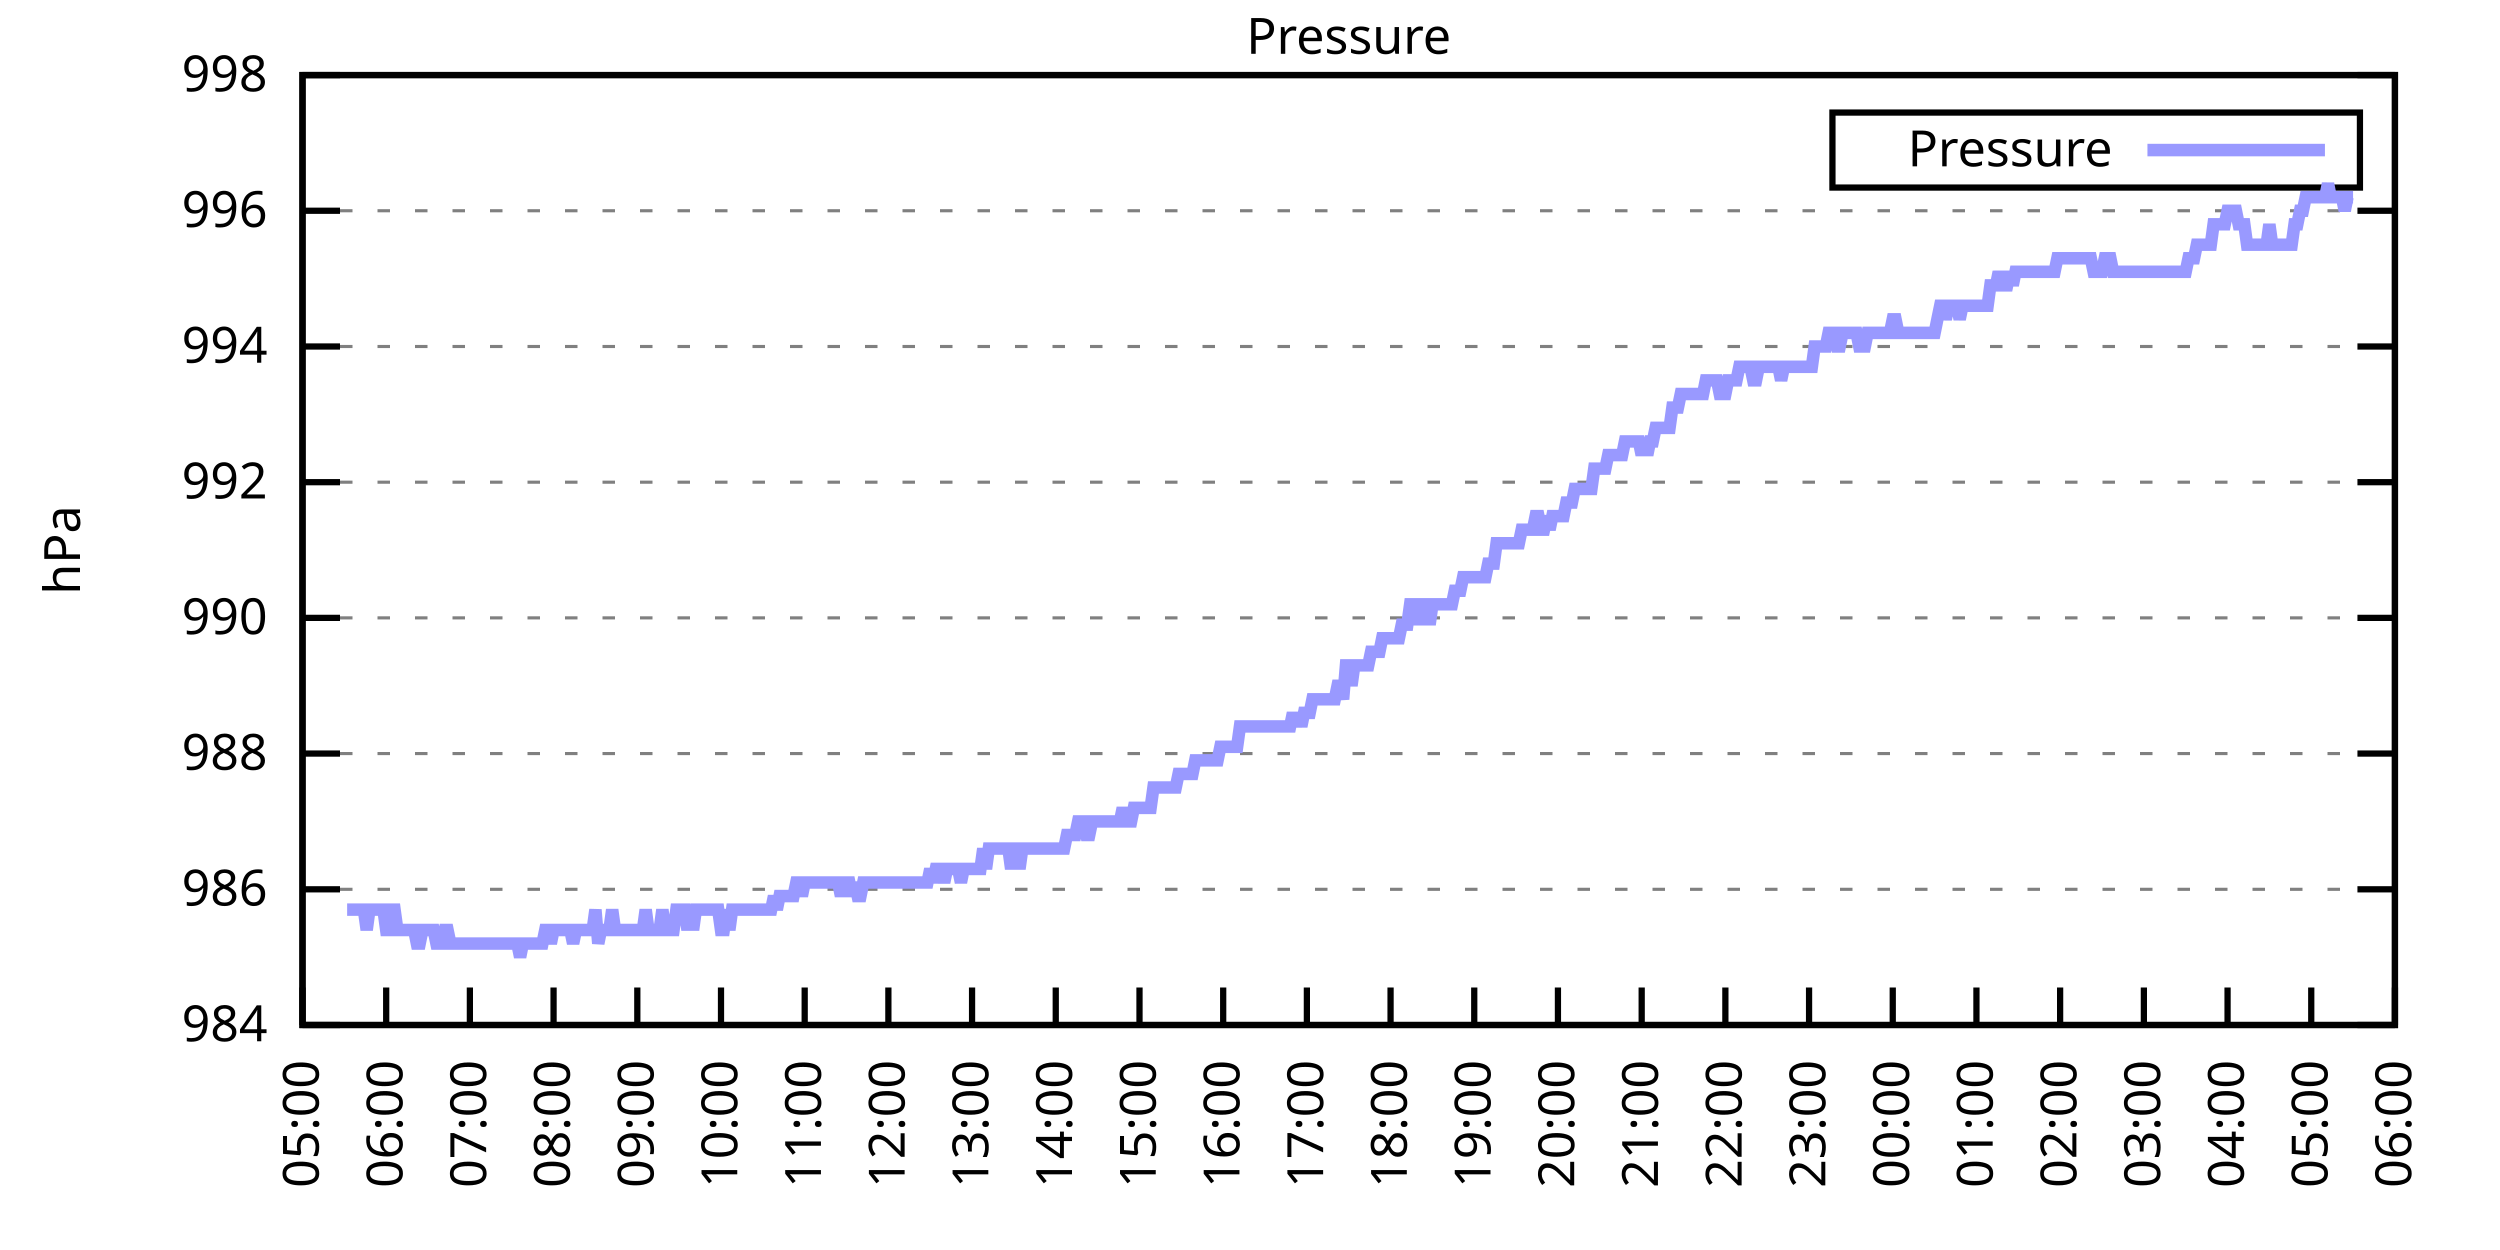
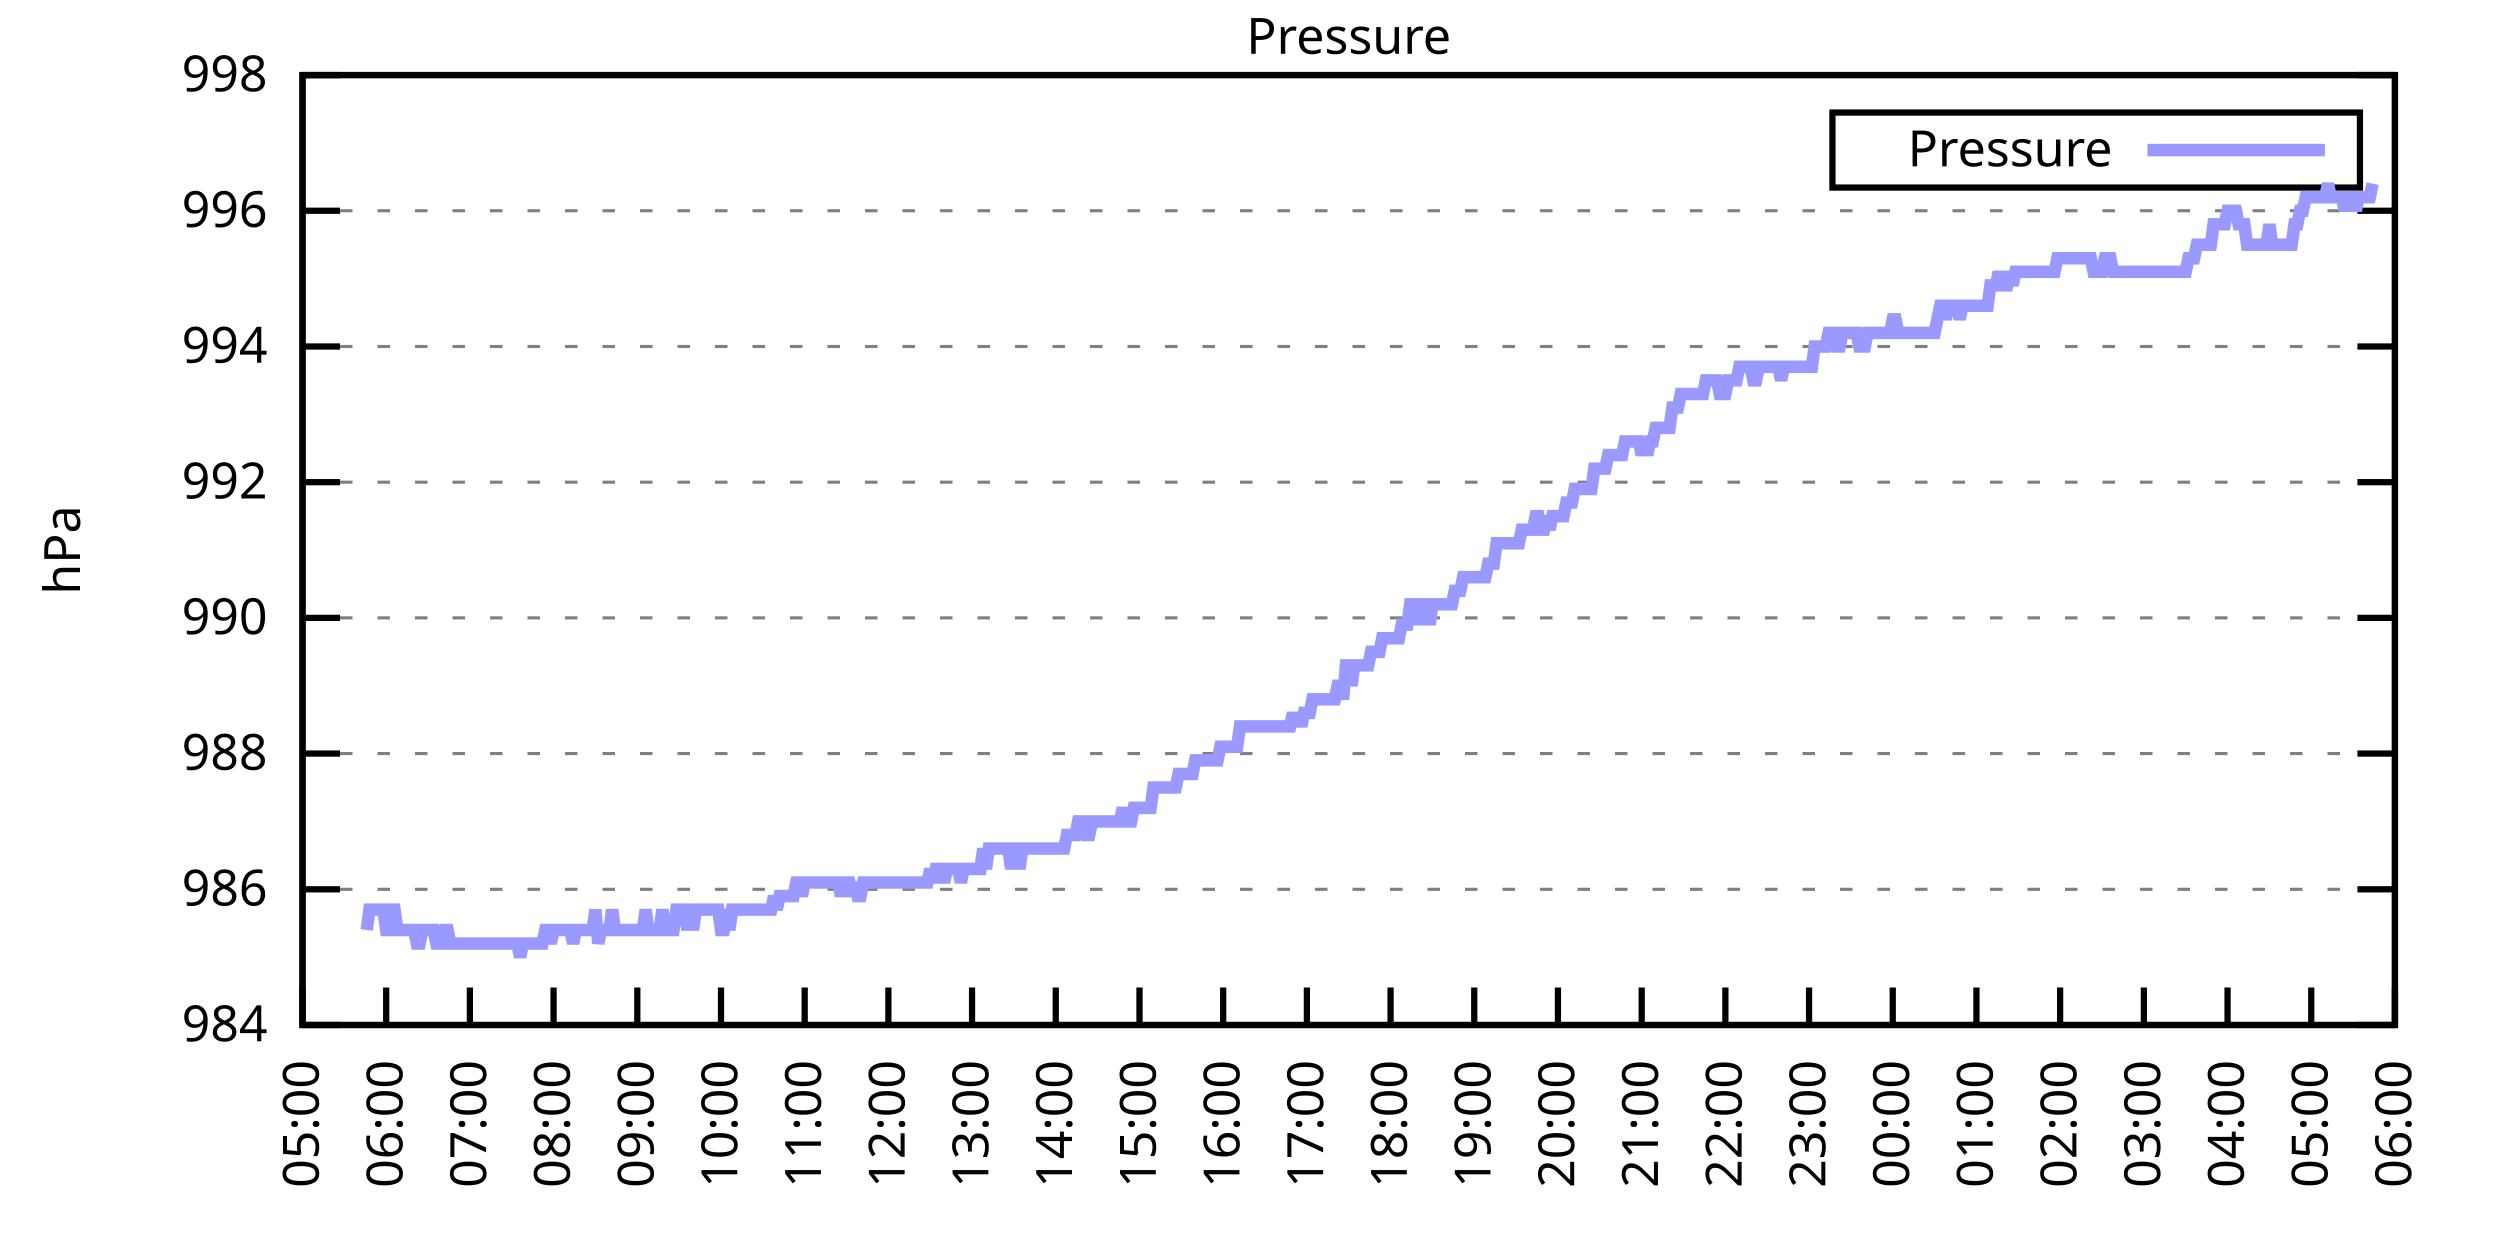
<svg xmlns="http://www.w3.org/2000/svg" xmlns:xlink="http://www.w3.org/1999/xlink" width="400" height="200" viewBox="0 0 400 200">
  <g id="gnuplot_canvas">
    <rect x="0" y="0" width="400" height="200" fill="none" />
    <defs>
      <circle id="gpDot" r="0.5" stroke-width="0.5" stroke="currentColor" />
      <path id="gpPt0" stroke-width="0.333" stroke="currentColor" d="M-1,0 h2 M0,-1 v2" />
      <path id="gpPt1" stroke-width="0.333" stroke="currentColor" d="M-1,-1 L1,1 M1,-1 L-1,1" />
      <path id="gpPt2" stroke-width="0.333" stroke="currentColor" d="M-1,0 L1,0 M0,-1 L0,1 M-1,-1 L1,1 M-1,1 L1,-1" />
      <rect id="gpPt3" stroke-width="0.333" stroke="currentColor" x="-1" y="-1" width="2" height="2" />
      <rect id="gpPt4" stroke-width="0.333" stroke="currentColor" fill="currentColor" x="-1" y="-1" width="2" height="2" />
      <circle id="gpPt5" stroke-width="0.333" stroke="currentColor" cx="0" cy="0" r="1" />
      <use xlink:href="#gpPt5" id="gpPt6" fill="currentColor" stroke="none" />
      <path id="gpPt7" stroke-width="0.333" stroke="currentColor" d="M0,-1.33 L-1.33,0.67 L1.33,0.67 z" />
      <use xlink:href="#gpPt7" id="gpPt8" fill="currentColor" stroke="none" />
      <use xlink:href="#gpPt7" id="gpPt9" stroke="currentColor" transform="rotate(180)" />
      <use xlink:href="#gpPt9" id="gpPt10" fill="currentColor" stroke="none" />
      <use xlink:href="#gpPt3" id="gpPt11" stroke="currentColor" transform="rotate(45)" />
      <use xlink:href="#gpPt11" id="gpPt12" fill="currentColor" stroke="none" />
      <path id="gpPt13" stroke-width="0.333" stroke="currentColor" d="M0,1.330 L1.265,0.411 L0.782,-1.067 L-0.782,-1.076 L-1.265,0.411 z" />
      <use xlink:href="#gpPt13" id="gpPt14" fill="currentColor" stroke="none" />
      <filter id="textbox" filterUnits="objectBoundingBox" x="0" y="0" height="1" width="1">
        <feFlood flood-color="white" flood-opacity="1" result="bgnd" />
        <feComposite in="SourceGraphic" in2="bgnd" operator="atop" />
      </filter>
      <filter id="greybox" filterUnits="objectBoundingBox" x="0" y="0" height="1" width="1">
        <feFlood flood-color="lightgrey" flood-opacity="1" result="grey" />
        <feComposite in="SourceGraphic" in2="grey" operator="atop" />
      </filter>
    </defs>
    <g fill="none" color="white" stroke="currentColor" stroke-width="1.00" stroke-linecap="butt" stroke-linejoin="miter">
</g>
    <g fill="none" color="black" stroke="currentColor" stroke-width="1.00" stroke-linecap="butt" stroke-linejoin="miter">
      <g stroke="none" shape-rendering="crispEdges">
        <polygon fill="rgb(255, 255, 255)" points="48.40,164.00 383.18,164.00 383.18,12.02 48.40,12.02 " />
      </g>
    </g>
    <g fill="none" color="black" stroke="currentColor" stroke-width="1.00" stroke-linecap="butt" stroke-linejoin="miter">
</g>
    <g fill="none" color="black" stroke="black" stroke-width="0.50" stroke-linecap="butt" stroke-linejoin="miter">
</g>
    <g fill="none" color="gray" stroke="currentColor" stroke-width="0.50" stroke-linecap="butt" stroke-linejoin="miter">
      <path stroke="gray" stroke-dasharray="2,4" class="gridline" d="M48.40,164.00 L383.19,164.00  " />
    </g>
    <g fill="none" color="gray" stroke="gray" stroke-width="1.00" stroke-linecap="butt" stroke-linejoin="miter">
</g>
    <g fill="none" color="black" stroke="currentColor" stroke-width="1.00" stroke-linecap="butt" stroke-linejoin="miter">
      <path stroke="black" d="M48.40,164.00 L54.40,164.00 M383.19,164.00 L377.19,164.00  " />
      <g transform="translate(42.80,166.60)" stroke="none" fill="black" font-family="Sans" font-size="8.00" text-anchor="end">
        <text>
          <tspan font-family="Sans"> 984</tspan>
        </text>
      </g>
    </g>
    <g fill="none" color="black" stroke="currentColor" stroke-width="1.00" stroke-linecap="butt" stroke-linejoin="miter">
</g>
    <g fill="none" color="black" stroke="black" stroke-width="0.50" stroke-linecap="butt" stroke-linejoin="miter">
</g>
    <g fill="none" color="gray" stroke="currentColor" stroke-width="0.50" stroke-linecap="butt" stroke-linejoin="miter">
      <path stroke="gray" stroke-dasharray="2,4" class="gridline" d="M48.40,142.29 L383.19,142.29  " />
    </g>
    <g fill="none" color="gray" stroke="gray" stroke-width="1.00" stroke-linecap="butt" stroke-linejoin="miter">
</g>
    <g fill="none" color="black" stroke="currentColor" stroke-width="1.00" stroke-linecap="butt" stroke-linejoin="miter">
      <path stroke="black" d="M48.40,142.29 L54.40,142.29 M383.19,142.29 L377.19,142.29  " />
      <g transform="translate(42.80,144.89)" stroke="none" fill="black" font-family="Sans" font-size="8.00" text-anchor="end">
        <text>
          <tspan font-family="Sans"> 986</tspan>
        </text>
      </g>
    </g>
    <g fill="none" color="black" stroke="currentColor" stroke-width="1.00" stroke-linecap="butt" stroke-linejoin="miter">
</g>
    <g fill="none" color="black" stroke="black" stroke-width="0.50" stroke-linecap="butt" stroke-linejoin="miter">
</g>
    <g fill="none" color="gray" stroke="currentColor" stroke-width="0.50" stroke-linecap="butt" stroke-linejoin="miter">
      <path stroke="gray" stroke-dasharray="2,4" class="gridline" d="M48.40,120.57 L383.19,120.57  " />
    </g>
    <g fill="none" color="gray" stroke="gray" stroke-width="1.00" stroke-linecap="butt" stroke-linejoin="miter">
</g>
    <g fill="none" color="black" stroke="currentColor" stroke-width="1.00" stroke-linecap="butt" stroke-linejoin="miter">
      <path stroke="black" d="M48.40,120.57 L54.40,120.57 M383.19,120.57 L377.19,120.57  " />
      <g transform="translate(42.80,123.17)" stroke="none" fill="black" font-family="Sans" font-size="8.00" text-anchor="end">
        <text>
          <tspan font-family="Sans"> 988</tspan>
        </text>
      </g>
    </g>
    <g fill="none" color="black" stroke="currentColor" stroke-width="1.00" stroke-linecap="butt" stroke-linejoin="miter">
</g>
    <g fill="none" color="black" stroke="black" stroke-width="0.50" stroke-linecap="butt" stroke-linejoin="miter">
</g>
    <g fill="none" color="gray" stroke="currentColor" stroke-width="0.50" stroke-linecap="butt" stroke-linejoin="miter">
      <path stroke="gray" stroke-dasharray="2,4" class="gridline" d="M48.40,98.86 L383.19,98.86  " />
    </g>
    <g fill="none" color="gray" stroke="gray" stroke-width="1.00" stroke-linecap="butt" stroke-linejoin="miter">
</g>
    <g fill="none" color="black" stroke="currentColor" stroke-width="1.00" stroke-linecap="butt" stroke-linejoin="miter">
      <path stroke="black" d="M48.40,98.86 L54.40,98.86 M383.19,98.86 L377.19,98.86  " />
      <g transform="translate(42.80,101.46)" stroke="none" fill="black" font-family="Sans" font-size="8.00" text-anchor="end">
        <text>
          <tspan font-family="Sans"> 990</tspan>
        </text>
      </g>
    </g>
    <g fill="none" color="black" stroke="currentColor" stroke-width="1.00" stroke-linecap="butt" stroke-linejoin="miter">
</g>
    <g fill="none" color="black" stroke="black" stroke-width="0.50" stroke-linecap="butt" stroke-linejoin="miter">
</g>
    <g fill="none" color="gray" stroke="currentColor" stroke-width="0.50" stroke-linecap="butt" stroke-linejoin="miter">
      <path stroke="gray" stroke-dasharray="2,4" class="gridline" d="M48.40,77.15 L383.19,77.15  " />
    </g>
    <g fill="none" color="gray" stroke="gray" stroke-width="1.00" stroke-linecap="butt" stroke-linejoin="miter">
</g>
    <g fill="none" color="black" stroke="currentColor" stroke-width="1.00" stroke-linecap="butt" stroke-linejoin="miter">
      <path stroke="black" d="M48.40,77.15 L54.40,77.15 M383.19,77.15 L377.19,77.15  " />
      <g transform="translate(42.80,79.75)" stroke="none" fill="black" font-family="Sans" font-size="8.00" text-anchor="end">
        <text>
          <tspan font-family="Sans"> 992</tspan>
        </text>
      </g>
    </g>
    <g fill="none" color="black" stroke="currentColor" stroke-width="1.00" stroke-linecap="butt" stroke-linejoin="miter">
</g>
    <g fill="none" color="black" stroke="black" stroke-width="0.50" stroke-linecap="butt" stroke-linejoin="miter">
</g>
    <g fill="none" color="gray" stroke="currentColor" stroke-width="0.50" stroke-linecap="butt" stroke-linejoin="miter">
      <path stroke="gray" stroke-dasharray="2,4" class="gridline" d="M48.40,55.44 L383.19,55.44  " />
    </g>
    <g fill="none" color="gray" stroke="gray" stroke-width="1.00" stroke-linecap="butt" stroke-linejoin="miter">
</g>
    <g fill="none" color="black" stroke="currentColor" stroke-width="1.00" stroke-linecap="butt" stroke-linejoin="miter">
      <path stroke="black" d="M48.40,55.44 L54.40,55.44 M383.19,55.44 L377.19,55.44  " />
      <g transform="translate(42.80,58.04)" stroke="none" fill="black" font-family="Sans" font-size="8.00" text-anchor="end">
        <text>
          <tspan font-family="Sans"> 994</tspan>
        </text>
      </g>
    </g>
    <g fill="none" color="black" stroke="currentColor" stroke-width="1.00" stroke-linecap="butt" stroke-linejoin="miter">
</g>
    <g fill="none" color="black" stroke="black" stroke-width="0.50" stroke-linecap="butt" stroke-linejoin="miter">
</g>
    <g fill="none" color="gray" stroke="currentColor" stroke-width="0.50" stroke-linecap="butt" stroke-linejoin="miter">
      <path stroke="gray" stroke-dasharray="2,4" class="gridline" d="M48.40,33.72 L383.19,33.72  " />
    </g>
    <g fill="none" color="gray" stroke="gray" stroke-width="1.00" stroke-linecap="butt" stroke-linejoin="miter">
</g>
    <g fill="none" color="black" stroke="currentColor" stroke-width="1.00" stroke-linecap="butt" stroke-linejoin="miter">
      <path stroke="black" d="M48.40,33.72 L54.40,33.72 M383.19,33.72 L377.19,33.72  " />
      <g transform="translate(42.80,36.32)" stroke="none" fill="black" font-family="Sans" font-size="8.00" text-anchor="end">
        <text>
          <tspan font-family="Sans"> 996</tspan>
        </text>
      </g>
    </g>
    <g fill="none" color="black" stroke="currentColor" stroke-width="1.00" stroke-linecap="butt" stroke-linejoin="miter">
</g>
    <g fill="none" color="black" stroke="black" stroke-width="0.50" stroke-linecap="butt" stroke-linejoin="miter">
</g>
    <g fill="none" color="gray" stroke="currentColor" stroke-width="0.50" stroke-linecap="butt" stroke-linejoin="miter">
      <path stroke="gray" stroke-dasharray="2,4" class="gridline" d="M48.40,12.01 L383.19,12.01  " />
    </g>
    <g fill="none" color="gray" stroke="gray" stroke-width="1.00" stroke-linecap="butt" stroke-linejoin="miter">
</g>
    <g fill="none" color="black" stroke="currentColor" stroke-width="1.00" stroke-linecap="butt" stroke-linejoin="miter">
      <path stroke="black" d="M48.40,12.01 L54.40,12.01 M383.19,12.01 L377.19,12.01  " />
      <g transform="translate(42.80,14.61)" stroke="none" fill="black" font-family="Sans" font-size="8.00" text-anchor="end">
        <text>
          <tspan font-family="Sans"> 998</tspan>
        </text>
      </g>
    </g>
    <g fill="none" color="black" stroke="currentColor" stroke-width="1.00" stroke-linecap="butt" stroke-linejoin="miter">
      <path stroke="black" d="M48.40,164.00 L48.40,158.00  " />
      <g transform="translate(51.00,169.60) rotate(270.00)" stroke="none" fill="black" font-family="Sans" font-size="8.00" text-anchor="end">
        <text>
          <tspan font-family="Sans">05:00</tspan>
        </text>
      </g>
    </g>
    <g fill="none" color="black" stroke="currentColor" stroke-width="1.00" stroke-linecap="butt" stroke-linejoin="miter">
      <path stroke="black" d="M61.79,164.00 L61.79,158.00  " />
      <g transform="translate(64.39,169.60) rotate(270.00)" stroke="none" fill="black" font-family="Sans" font-size="8.00" text-anchor="end">
        <text>
          <tspan font-family="Sans">06:00</tspan>
        </text>
      </g>
    </g>
    <g fill="none" color="black" stroke="currentColor" stroke-width="1.00" stroke-linecap="butt" stroke-linejoin="miter">
      <path stroke="black" d="M75.18,164.00 L75.18,158.00  " />
      <g transform="translate(77.78,169.60) rotate(270.00)" stroke="none" fill="black" font-family="Sans" font-size="8.00" text-anchor="end">
        <text>
          <tspan font-family="Sans">07:00</tspan>
        </text>
      </g>
    </g>
    <g fill="none" color="black" stroke="currentColor" stroke-width="1.00" stroke-linecap="butt" stroke-linejoin="miter">
      <path stroke="black" d="M88.57,164.00 L88.57,158.00  " />
      <g transform="translate(91.17,169.60) rotate(270.00)" stroke="none" fill="black" font-family="Sans" font-size="8.00" text-anchor="end">
        <text>
          <tspan font-family="Sans">08:00</tspan>
        </text>
      </g>
    </g>
    <g fill="none" color="black" stroke="currentColor" stroke-width="1.00" stroke-linecap="butt" stroke-linejoin="miter">
      <path stroke="black" d="M101.97,164.00 L101.97,158.00  " />
      <g transform="translate(104.57,169.60) rotate(270.00)" stroke="none" fill="black" font-family="Sans" font-size="8.00" text-anchor="end">
        <text>
          <tspan font-family="Sans">09:00</tspan>
        </text>
      </g>
    </g>
    <g fill="none" color="black" stroke="currentColor" stroke-width="1.00" stroke-linecap="butt" stroke-linejoin="miter">
      <path stroke="black" d="M115.36,164.00 L115.36,158.00  " />
      <g transform="translate(117.96,169.60) rotate(270.00)" stroke="none" fill="black" font-family="Sans" font-size="8.00" text-anchor="end">
        <text>
          <tspan font-family="Sans">10:00</tspan>
        </text>
      </g>
    </g>
    <g fill="none" color="black" stroke="currentColor" stroke-width="1.00" stroke-linecap="butt" stroke-linejoin="miter">
      <path stroke="black" d="M128.75,164.00 L128.75,158.00  " />
      <g transform="translate(131.35,169.60) rotate(270.00)" stroke="none" fill="black" font-family="Sans" font-size="8.00" text-anchor="end">
        <text>
          <tspan font-family="Sans">11:00</tspan>
        </text>
      </g>
    </g>
    <g fill="none" color="black" stroke="currentColor" stroke-width="1.00" stroke-linecap="butt" stroke-linejoin="miter">
      <path stroke="black" d="M142.14,164.00 L142.14,158.00  " />
      <g transform="translate(144.74,169.60) rotate(270.00)" stroke="none" fill="black" font-family="Sans" font-size="8.00" text-anchor="end">
        <text>
          <tspan font-family="Sans">12:00</tspan>
        </text>
      </g>
    </g>
    <g fill="none" color="black" stroke="currentColor" stroke-width="1.00" stroke-linecap="butt" stroke-linejoin="miter">
      <path stroke="black" d="M155.53,164.00 L155.53,158.00  " />
      <g transform="translate(158.13,169.60) rotate(270.00)" stroke="none" fill="black" font-family="Sans" font-size="8.00" text-anchor="end">
        <text>
          <tspan font-family="Sans">13:00</tspan>
        </text>
      </g>
    </g>
    <g fill="none" color="black" stroke="currentColor" stroke-width="1.00" stroke-linecap="butt" stroke-linejoin="miter">
      <path stroke="black" d="M168.92,164.00 L168.92,158.00  " />
      <g transform="translate(171.52,169.60) rotate(270.00)" stroke="none" fill="black" font-family="Sans" font-size="8.00" text-anchor="end">
        <text>
          <tspan font-family="Sans">14:00</tspan>
        </text>
      </g>
    </g>
    <g fill="none" color="black" stroke="currentColor" stroke-width="1.00" stroke-linecap="butt" stroke-linejoin="miter">
      <path stroke="black" d="M182.32,164.00 L182.32,158.00  " />
      <g transform="translate(184.92,169.60) rotate(270.00)" stroke="none" fill="black" font-family="Sans" font-size="8.00" text-anchor="end">
        <text>
          <tspan font-family="Sans">15:00</tspan>
        </text>
      </g>
    </g>
    <g fill="none" color="black" stroke="currentColor" stroke-width="1.00" stroke-linecap="butt" stroke-linejoin="miter">
      <path stroke="black" d="M195.71,164.00 L195.71,158.00  " />
      <g transform="translate(198.31,169.60) rotate(270.00)" stroke="none" fill="black" font-family="Sans" font-size="8.00" text-anchor="end">
        <text>
          <tspan font-family="Sans">16:00</tspan>
        </text>
      </g>
    </g>
    <g fill="none" color="black" stroke="currentColor" stroke-width="1.00" stroke-linecap="butt" stroke-linejoin="miter">
      <path stroke="black" d="M209.10,164.00 L209.10,158.00  " />
      <g transform="translate(211.70,169.60) rotate(270.00)" stroke="none" fill="black" font-family="Sans" font-size="8.00" text-anchor="end">
        <text>
          <tspan font-family="Sans">17:00</tspan>
        </text>
      </g>
    </g>
    <g fill="none" color="black" stroke="currentColor" stroke-width="1.00" stroke-linecap="butt" stroke-linejoin="miter">
      <path stroke="black" d="M222.49,164.00 L222.49,158.00  " />
      <g transform="translate(225.09,169.60) rotate(270.00)" stroke="none" fill="black" font-family="Sans" font-size="8.00" text-anchor="end">
        <text>
          <tspan font-family="Sans">18:00</tspan>
        </text>
      </g>
    </g>
    <g fill="none" color="black" stroke="currentColor" stroke-width="1.00" stroke-linecap="butt" stroke-linejoin="miter">
      <path stroke="black" d="M235.88,164.00 L235.88,158.00  " />
      <g transform="translate(238.48,169.60) rotate(270.00)" stroke="none" fill="black" font-family="Sans" font-size="8.00" text-anchor="end">
        <text>
          <tspan font-family="Sans">19:00</tspan>
        </text>
      </g>
    </g>
    <g fill="none" color="black" stroke="currentColor" stroke-width="1.00" stroke-linecap="butt" stroke-linejoin="miter">
      <path stroke="black" d="M249.27,164.00 L249.27,158.00  " />
      <g transform="translate(251.87,169.60) rotate(270.00)" stroke="none" fill="black" font-family="Sans" font-size="8.00" text-anchor="end">
        <text>
          <tspan font-family="Sans">20:00</tspan>
        </text>
      </g>
    </g>
    <g fill="none" color="black" stroke="currentColor" stroke-width="1.00" stroke-linecap="butt" stroke-linejoin="miter">
      <path stroke="black" d="M262.67,164.00 L262.67,158.00  " />
      <g transform="translate(265.27,169.60) rotate(270.00)" stroke="none" fill="black" font-family="Sans" font-size="8.00" text-anchor="end">
        <text>
          <tspan font-family="Sans">21:00</tspan>
        </text>
      </g>
    </g>
    <g fill="none" color="black" stroke="currentColor" stroke-width="1.00" stroke-linecap="butt" stroke-linejoin="miter">
      <path stroke="black" d="M276.06,164.00 L276.06,158.00  " />
      <g transform="translate(278.66,169.60) rotate(270.00)" stroke="none" fill="black" font-family="Sans" font-size="8.00" text-anchor="end">
        <text>
          <tspan font-family="Sans">22:00</tspan>
        </text>
      </g>
    </g>
    <g fill="none" color="black" stroke="currentColor" stroke-width="1.00" stroke-linecap="butt" stroke-linejoin="miter">
      <path stroke="black" d="M289.45,164.00 L289.45,158.00  " />
      <g transform="translate(292.05,169.60) rotate(270.00)" stroke="none" fill="black" font-family="Sans" font-size="8.00" text-anchor="end">
        <text>
          <tspan font-family="Sans">23:00</tspan>
        </text>
      </g>
    </g>
    <g fill="none" color="black" stroke="currentColor" stroke-width="1.00" stroke-linecap="butt" stroke-linejoin="miter">
      <path stroke="black" d="M302.84,164.00 L302.84,158.00  " />
      <g transform="translate(305.44,169.60) rotate(270.00)" stroke="none" fill="black" font-family="Sans" font-size="8.00" text-anchor="end">
        <text>
          <tspan font-family="Sans">00:00</tspan>
        </text>
      </g>
    </g>
    <g fill="none" color="black" stroke="currentColor" stroke-width="1.00" stroke-linecap="butt" stroke-linejoin="miter">
      <path stroke="black" d="M316.23,164.00 L316.23,158.00  " />
      <g transform="translate(318.83,169.60) rotate(270.00)" stroke="none" fill="black" font-family="Sans" font-size="8.00" text-anchor="end">
        <text>
          <tspan font-family="Sans">01:00</tspan>
        </text>
      </g>
    </g>
    <g fill="none" color="black" stroke="currentColor" stroke-width="1.00" stroke-linecap="butt" stroke-linejoin="miter">
      <path stroke="black" d="M329.62,164.00 L329.62,158.00  " />
      <g transform="translate(332.22,169.60) rotate(270.00)" stroke="none" fill="black" font-family="Sans" font-size="8.00" text-anchor="end">
        <text>
          <tspan font-family="Sans">02:00</tspan>
        </text>
      </g>
    </g>
    <g fill="none" color="black" stroke="currentColor" stroke-width="1.00" stroke-linecap="butt" stroke-linejoin="miter">
      <path stroke="black" d="M343.02,164.00 L343.02,158.00  " />
      <g transform="translate(345.62,169.60) rotate(270.00)" stroke="none" fill="black" font-family="Sans" font-size="8.00" text-anchor="end">
        <text>
          <tspan font-family="Sans">03:00</tspan>
        </text>
      </g>
    </g>
    <g fill="none" color="black" stroke="currentColor" stroke-width="1.00" stroke-linecap="butt" stroke-linejoin="miter">
      <path stroke="black" d="M356.41,164.00 L356.41,158.00  " />
      <g transform="translate(359.01,169.60) rotate(270.00)" stroke="none" fill="black" font-family="Sans" font-size="8.00" text-anchor="end">
        <text>
          <tspan font-family="Sans">04:00</tspan>
        </text>
      </g>
    </g>
    <g fill="none" color="black" stroke="currentColor" stroke-width="1.00" stroke-linecap="butt" stroke-linejoin="miter">
      <path stroke="black" d="M369.80,164.00 L369.80,158.00  " />
      <g transform="translate(372.40,169.60) rotate(270.00)" stroke="none" fill="black" font-family="Sans" font-size="8.00" text-anchor="end">
        <text>
          <tspan font-family="Sans">05:00</tspan>
        </text>
      </g>
    </g>
    <g fill="none" color="black" stroke="currentColor" stroke-width="1.00" stroke-linecap="butt" stroke-linejoin="miter">
      <path stroke="black" d="M383.19,164.00 L383.19,158.00  " />
      <g transform="translate(385.79,169.60) rotate(270.00)" stroke="none" fill="black" font-family="Sans" font-size="8.00" text-anchor="end">
        <text>
          <tspan font-family="Sans">06:00</tspan>
        </text>
      </g>
    </g>
    <g fill="none" color="black" stroke="currentColor" stroke-width="1.00" stroke-linecap="butt" stroke-linejoin="miter">
</g>
    <g fill="none" color="black" stroke="currentColor" stroke-width="1.00" stroke-linecap="butt" stroke-linejoin="miter">
      <path stroke="black" d="M48.40,12.01 L48.40,164.00 L383.19,164.00 L383.19,12.01 L48.40,12.01 Z  " />
    </g>
    <g fill="none" color="black" stroke="currentColor" stroke-width="1.00" stroke-linecap="butt" stroke-linejoin="miter">
</g>
    <g fill="none" color="black" stroke="currentColor" stroke-width="1.00" stroke-linecap="butt" stroke-linejoin="miter">
      <path stroke="black" d="M293.19,30.01 L293.19,18.01 L377.59,18.01 L377.59,30.01 L293.19,30.01 Z  " />
    </g>
    <g id="Pressure_plot_1">
      <g fill="none" color="white" stroke="black" stroke-width="2.00" stroke-linecap="butt" stroke-linejoin="miter">
</g>
      <g fill="none" color="black" stroke="currentColor" stroke-width="2.00" stroke-linecap="butt" stroke-linejoin="miter">
        <g transform="translate(337.99,26.61)" stroke="none" fill="black" font-family="Sans" font-size="8.00" text-anchor="end">
          <text>
            <tspan font-family="Sans">Pressure</tspan>
          </text>
        </g>
      </g>
      <g fill="none" color="black" stroke="currentColor" stroke-width="2.00" stroke-linecap="butt" stroke-linejoin="miter">
-         <path stroke="rgb(153, 153, 255)" d="M343.59,24.01 L371.99,24.01 M55.54,145.54 L55.99,145.54 L56.43,145.54 L56.88,145.54 L57.33,145.54 L57.77,145.54   L58.22,145.54 L58.67,148.80 L59.11,145.54 L59.56,145.54 L60.01,145.54 L60.45,145.54 L60.90,145.54 L61.35,145.54   L61.79,148.80 L62.24,148.80 L62.68,145.54 L63.13,145.54 L63.58,148.80 L64.02,148.80 L64.47,148.80 L64.92,148.80   L65.36,148.80 L65.81,148.80 L66.26,148.80 L66.70,150.97 L67.15,150.97 L67.59,148.80 L68.04,148.80 L68.49,148.80   L68.93,148.80 L69.38,148.80 L69.83,150.97 L70.27,150.97 L70.72,150.97 L71.17,148.80 L71.61,148.80 L72.06,150.97   L72.50,150.97 L72.95,150.97 L73.40,150.97 L73.84,150.97 L74.29,150.97 L74.74,150.97 L75.18,150.97 L75.63,150.97   L76.08,150.97 L76.52,150.97 L76.97,150.97 L77.42,150.97 L77.86,150.97 L78.31,150.97 L78.75,150.97 L79.20,150.97   L79.65,150.97 L80.09,150.97 L80.54,150.97 L80.99,150.97 L81.43,150.97 L81.88,150.97 L82.33,150.97 L82.77,150.97   L83.22,153.14 L83.66,150.97 L84.11,150.97 L84.56,150.97 L85.00,150.97 L85.45,150.97 L85.90,150.97 L86.34,150.97   L86.79,150.97 L87.24,148.80 L87.68,148.80 L88.13,150.97 L88.57,148.80 L89.02,148.80 L89.47,148.80 L89.91,148.80   L90.36,148.80 L90.81,148.80 L91.25,148.80 L91.70,150.97 L92.15,148.80 L92.59,148.80 L93.04,148.80 L93.49,148.80   L93.93,148.80 L94.38,148.80 L94.82,148.80 L95.27,145.54 L95.72,150.97 L96.16,148.80 L96.61,148.80 L97.06,148.80   L97.50,148.80 L97.95,145.54 L98.40,148.80 L98.84,148.80 L99.29,148.80 L99.73,148.80 L100.18,148.80 L100.63,148.80   L101.07,148.80 L101.52,148.80 L101.97,148.80 L102.41,148.80 L102.86,148.80 L103.31,145.54 L103.75,148.80 L104.20,148.80   L104.64,148.80 L105.09,148.80 L105.54,148.80 L105.98,145.54 L106.43,148.80 L106.88,148.80 L107.32,148.80 L107.77,148.80   L108.22,145.54 L108.66,145.54 L109.11,145.54 L109.55,145.54 L110.00,148.80 L110.45,145.54 L110.89,148.80 L111.34,145.54   L111.79,145.54 L112.23,145.54 L112.68,145.54 L113.13,145.54 L113.57,145.54 L114.02,145.54 L114.47,145.54 L114.91,145.54   L115.36,148.80 L115.80,148.80 L116.25,145.54 L116.70,148.80 L117.14,145.54 L117.59,145.54 L118.04,145.54 L118.48,145.54   L118.93,145.54 L119.38,145.54 L119.82,145.54 L120.27,145.54 L120.71,145.54 L121.16,145.54 L121.61,145.54 L122.05,145.54   L122.50,145.54 L122.95,145.54 L123.39,145.54 L123.84,143.37 L124.29,145.54 L124.73,143.37 L125.18,143.37 L125.62,143.37   L126.07,143.37 L126.52,143.37 L126.96,143.37 L127.41,141.20 L127.86,141.20 L128.30,143.37 L128.75,141.20 L129.20,141.20   L129.64,141.20 L130.09,141.20 L130.54,141.20 L130.98,141.20 L131.43,141.20 L131.87,141.20 L132.32,141.20 L132.77,141.20   L133.21,141.20 L133.66,141.20 L134.11,141.20 L134.55,143.37 L135.00,141.20 L135.45,141.20 L135.89,141.20 L136.34,143.37   L136.78,141.20 L137.23,143.37 L137.68,143.37 L138.12,141.20 L138.57,141.20 L139.02,141.20 L139.46,141.20 L139.91,141.20   L140.36,141.20 L140.80,141.20 L141.25,141.20 L141.69,141.20 L142.14,141.20 L142.59,141.20 L143.03,141.20 L143.48,141.20   L143.93,141.20 L144.37,141.20 L144.82,141.20 L145.27,141.20 L145.71,141.20 L146.16,141.20 L146.61,141.20 L147.05,141.20   L147.50,141.20 L147.94,141.20 L148.39,141.20 L148.84,139.03 L149.28,141.20 L149.73,139.03 L150.18,139.03 L150.62,139.03   L151.07,141.20 L151.52,139.03 L151.96,139.03 L152.41,139.03 L152.85,139.03 L153.30,139.03 L153.75,141.20 L154.19,139.03   L154.64,139.03 L155.09,139.03 L155.53,139.03 L155.98,139.03 L156.43,139.03 L156.87,139.03 L157.32,135.77 L157.76,139.03   L158.21,135.77 L158.66,135.77 L159.10,135.77 L159.55,135.77 L160.00,135.77 L160.44,135.77 L160.89,135.77 L161.34,135.77   L161.78,139.03 L162.23,135.77 L162.67,135.77 L163.12,139.03 L163.57,135.77 L164.01,135.77 L164.46,135.77 L164.91,135.77   L165.35,135.77 L165.80,135.77 L166.25,135.77 L166.69,135.77 L167.14,135.77 L167.59,135.77 L168.03,135.77 L168.48,135.77   L168.92,135.77 L169.37,135.77 L169.82,135.77 L170.26,135.77 L170.71,133.60 L171.16,133.60 L171.60,133.60 L172.05,133.60   L172.50,131.43 L172.94,131.43 L173.39,131.43 L173.83,133.60 L174.28,133.60 L174.73,131.43 L175.17,131.43 L175.62,131.43   L176.07,131.43 L176.51,131.43 L176.96,131.43 L177.41,131.43 L177.85,131.43 L178.30,131.43 L178.74,131.43 L179.19,131.43   L179.64,129.26 L180.08,131.43 L180.53,131.43 L180.98,131.43 L181.42,129.26 L181.87,129.26 L182.32,129.26 L182.76,129.26   L183.21,129.26 L183.66,129.26 L184.10,129.26 L184.55,126.00 L184.99,126.00 L185.44,126.00 L185.89,126.00 L186.33,126.00   L186.78,126.00 L187.23,126.00 L187.67,126.00 L188.12,126.00 L188.57,123.83 L189.01,123.83 L189.46,123.83 L189.90,123.83   L190.35,123.83 L190.80,123.83 L191.24,121.66 L191.69,121.66 L192.14,121.66 L192.58,121.66 L193.03,121.66 L193.48,121.66   L193.92,121.66 L194.37,121.66 L194.81,121.66 L195.26,119.49 L195.71,119.49 L196.15,119.49 L196.60,119.49 L197.05,119.49   L197.49,119.49 L197.94,119.49 L198.39,116.23 L198.83,116.23 L199.28,116.23 L199.73,116.23 L200.17,116.23 L200.62,116.23   L201.06,116.23 L201.51,116.23 L201.96,116.23 L202.40,116.23 L202.85,116.23 L203.30,116.23 L203.74,116.23 L204.19,116.23   L204.64,116.23 L205.08,116.23 L205.53,116.23 L205.97,116.23 L206.42,116.23 L206.87,114.06 L207.31,116.23 L207.76,114.06   L208.21,116.23 L208.65,114.06 L209.10,114.06 L209.55,114.06 L209.99,111.89 L210.44,111.89 L210.88,111.89 L211.33,111.89   L211.78,111.89 L212.22,111.89 L212.67,111.89 L213.12,111.89 L213.56,111.89 L214.01,109.72 L214.46,109.72 L214.90,111.89   L215.35,106.46 L215.80,106.46 L216.24,109.72 L216.69,106.46 L217.13,106.46 L217.58,106.46 L218.03,106.46 L218.47,106.46   L218.92,106.46 L219.37,104.29 L219.81,104.29 L220.26,104.29 L220.71,104.29 L221.15,102.12 L221.60,102.12 L222.04,102.12   L222.49,102.12 L222.94,102.12 L223.38,102.12 L223.83,102.12 L224.28,99.95 L224.72,99.95 L225.17,99.95 L225.62,96.69   L226.06,96.69 L226.51,96.69 L226.95,99.95 L227.40,96.69 L227.85,96.69 L228.29,96.69 L228.74,99.95 L229.19,96.69   L229.63,96.69 L230.08,96.69 L230.53,96.69 L230.97,96.69 L231.42,96.69 L231.86,96.69 L232.31,96.69 L232.76,94.52   L233.20,94.52 L233.65,94.52 L234.10,92.35 L234.54,92.35 L234.99,92.35 L235.44,92.35 L235.88,92.35 L236.33,92.35   L236.78,92.35 L237.22,92.35 L237.67,92.35 L238.11,90.18 L238.56,90.18 L239.01,90.18 L239.45,86.92 L239.90,86.92   L240.35,86.92 L240.79,86.92 L241.24,86.92 L241.69,86.92 L242.13,86.92 L242.58,86.92 L243.02,86.92 L243.47,84.75   L243.92,84.75 L244.36,84.75 L244.81,84.75 L245.26,84.75 L245.70,82.58 L246.15,82.58 L246.60,84.75 L247.04,84.75   L247.49,82.58 L247.93,84.75 L248.38,82.58 L248.83,82.58 L249.27,82.58 L249.72,82.58 L250.17,82.58 L250.61,80.41   L251.06,80.41 L251.51,80.41 L251.95,78.23 L252.40,78.23 L252.85,78.23 L253.29,78.23 L253.74,78.23 L254.18,78.23   L254.63,78.23 L255.08,74.98 L255.52,74.98 L255.97,74.98 L256.42,74.98 L256.86,74.98 L257.31,72.81 L257.76,72.81   L258.20,72.81 L258.65,72.81 L259.09,72.81 L259.54,72.81 L259.99,70.63 L260.43,70.63 L260.88,70.63 L261.33,70.63   L261.77,70.63 L262.22,70.63 L262.67,72.81 L263.11,70.63 L263.56,72.81 L264.00,70.63 L264.45,70.63 L264.90,68.46   L265.34,68.46 L265.79,68.46 L266.24,68.46 L266.68,68.46 L267.13,68.46 L267.58,65.21 L268.02,65.21 L268.47,65.21   L268.92,63.04 L269.36,63.04 L269.81,63.04 L270.25,63.04 L270.70,63.04 L271.15,63.04 L271.59,63.04 L272.04,63.04   L272.49,63.04 L272.93,60.86 L273.38,60.86 L273.83,60.86 L274.27,60.86 L274.72,60.86 L275.16,63.04 L275.61,63.04   L276.06,63.04 L276.50,60.86 L276.95,60.86 L277.40,60.86 L277.84,60.86 L278.29,58.69 L278.74,58.69 L279.18,58.69   L279.63,58.69 L280.07,58.69 L280.52,60.86 L280.97,60.86 L281.41,58.69 L281.86,58.69 L282.31,58.69 L282.75,58.69   L283.20,58.69 L283.65,58.69 L284.09,58.69 L284.54,58.69 L284.98,60.86 L285.43,58.69 L285.88,58.69 L286.32,58.69   L286.77,58.69 L287.22,58.69 L287.66,58.69 L288.11,58.69 L288.56,58.69 L289.00,58.69 L289.45,58.69 L289.90,58.69   L290.34,55.44 L290.79,55.44 L291.23,55.44 L291.68,55.44 L292.13,55.44 L292.57,53.26 L293.02,53.26 L293.47,53.26   L293.91,55.44 L294.36,55.44 L294.81,53.26 L295.25,53.26 L295.70,53.26 L296.14,53.26 L296.59,53.26 L297.04,53.26   L297.48,55.44 L297.93,55.44 L298.38,55.44 L298.82,53.26 L299.27,53.26 L299.72,53.26 L300.16,53.26 L300.61,53.26   L301.05,53.26 L301.50,53.26 L301.95,53.26 L302.39,53.26 L302.84,51.09 L303.29,51.09 L303.73,53.26 L304.18,53.26   L304.63,53.26 L305.07,53.26 L305.52,53.26 L305.97,53.26 L306.41,53.26 L306.86,53.26 L307.30,53.26 L307.75,53.26   L308.20,53.26 L308.64,53.26 L309.09,53.26 L309.54,53.26 L309.98,51.09 L310.43,48.92 L310.88,48.92 L311.32,51.09   L311.77,48.92 L312.21,48.92 L312.66,48.92 L313.11,48.92 L313.55,51.09 L314.00,48.92 L314.45,48.92 L314.89,48.92   L315.34,48.92 L315.79,48.92 L316.23,48.92 L316.68,48.92 L317.12,48.92 L317.57,48.92 L318.02,48.92 L318.46,45.66   L318.91,45.66 L319.36,45.66 L319.80,43.49 L320.25,45.66 L320.70,45.66 L321.14,45.66 L321.59,43.49 L322.04,45.66   L322.48,43.49 L322.93,43.49 L323.37,43.49 L323.82,43.49 L324.27,43.49 L324.71,43.49 L325.16,43.49 L325.61,43.49   L326.05,43.49 L326.50,43.49 L326.95,43.49 L327.39,43.49 L327.84,43.49 L328.28,43.49 L328.73,43.49 L329.18,41.32   L329.62,41.32 L330.07,41.32 L330.52,41.32 L330.96,41.32 L331.41,41.32 L331.86,41.32 L332.30,41.32 L332.75,41.32   L333.19,41.32 L333.64,41.32 L334.09,41.32 L334.53,41.32 L334.98,43.49 L335.43,43.49 L335.87,43.49 L336.32,43.49   L336.77,41.32 L337.21,41.32 L337.66,41.32 L338.10,43.49 L338.55,43.49 L339.00,43.49 L339.44,43.49 L339.89,43.49   L340.34,43.49 L340.78,43.49 L341.23,43.49 L341.68,43.49 L342.12,43.49 L342.57,43.49 L343.02,43.49 L343.46,43.49   L343.91,43.49 L344.35,43.49 L344.80,43.49 L345.25,43.49 L345.69,43.49 L346.14,43.49 L346.59,43.49 L347.03,43.49   L347.48,43.49 L347.93,43.49 L348.37,43.49 L348.82,43.49 L349.26,43.49 L349.71,43.49 L350.16,41.32 L350.60,41.32   L351.05,41.32 L351.50,39.15 L351.94,39.15 L352.39,39.15 L352.84,39.15 L353.28,39.15 L353.73,39.15 L354.17,35.89   L354.62,35.89 L355.07,35.89 L355.51,35.89 L355.96,35.89 L356.41,33.72 L356.85,33.72 L357.30,33.72 L357.75,33.72   L358.19,35.89 L358.64,35.89 L359.09,35.89 L359.53,39.15 L359.98,39.15 L360.42,39.15 L360.87,39.15 L361.32,39.15   L361.76,39.15 L362.21,39.15 L362.66,39.15 L363.10,35.89 L363.55,39.15 L364.00,39.15 L364.44,39.15 L364.89,39.15   L365.33,39.15 L365.78,39.15 L366.23,39.15 L366.67,39.15 L367.12,35.89 L367.57,35.89 L368.01,33.72 L368.46,33.72   L368.91,31.55 L369.35,31.55 L369.80,31.55 L370.24,31.55 L370.69,31.55 L371.14,31.55 L371.58,31.55 L372.03,31.55   L372.48,29.38 L372.92,31.55 L373.37,31.55 L373.82,31.55 L374.26,31.55 L374.71,31.55 L375.16,33.72 L375.60,31.55   L376.05,31.55 L376.49,31.55  " />
+         <path stroke="rgb(153, 153, 255)" d="M343.59,24.01 L371.99,24.01 M58.67,148.80 L59.11,145.54 L59.56,145.54 L60.01,145.54 L60.45,145.54 L60.90,145.54   L61.35,145.54 L61.79,148.80 L62.24,148.80 L62.68,145.54 L63.13,145.54 L63.58,148.80 L64.02,148.80 L64.47,148.80   L64.92,148.80 L65.36,148.80 L65.81,148.80 L66.26,148.80 L66.70,150.97 L67.15,150.97 L67.59,148.80 L68.04,148.80   L68.49,148.80 L68.93,148.80 L69.38,148.80 L69.83,150.97 L70.27,150.97 L70.72,150.97 L71.17,148.80 L71.61,148.80   L72.06,150.97 L72.50,150.97 L72.95,150.97 L73.40,150.97 L73.84,150.97 L74.29,150.97 L74.74,150.97 L75.18,150.97   L75.63,150.97 L76.08,150.97 L76.52,150.97 L76.97,150.97 L77.42,150.97 L77.86,150.97 L78.31,150.97 L78.75,150.97   L79.20,150.97 L79.65,150.97 L80.09,150.97 L80.54,150.97 L80.99,150.97 L81.43,150.97 L81.88,150.97 L82.33,150.97   L82.77,150.97 L83.22,153.14 L83.66,150.97 L84.11,150.97 L84.56,150.97 L85.00,150.97 L85.45,150.97 L85.90,150.97   L86.34,150.97 L86.79,150.97 L87.24,148.80 L87.68,148.80 L88.13,150.97 L88.57,148.80 L89.02,148.80 L89.47,148.80   L89.91,148.80 L90.36,148.80 L90.81,148.80 L91.25,148.80 L91.70,150.97 L92.15,148.80 L92.59,148.80 L93.04,148.80   L93.49,148.80 L93.93,148.80 L94.38,148.80 L94.82,148.80 L95.27,145.54 L95.72,150.97 L96.16,148.80 L96.61,148.80   L97.06,148.80 L97.50,148.80 L97.95,145.54 L98.40,148.80 L98.84,148.80 L99.29,148.80 L99.73,148.80 L100.18,148.80   L100.63,148.80 L101.07,148.80 L101.52,148.80 L101.97,148.80 L102.41,148.80 L102.86,148.80 L103.31,145.54 L103.75,148.80   L104.20,148.80 L104.64,148.80 L105.09,148.80 L105.54,148.80 L105.98,145.54 L106.43,148.80 L106.88,148.80 L107.32,148.80   L107.77,148.80 L108.22,145.54 L108.66,145.54 L109.11,145.54 L109.55,145.54 L110.00,148.80 L110.45,145.54 L110.89,148.80   L111.34,145.54 L111.79,145.54 L112.23,145.54 L112.68,145.54 L113.13,145.54 L113.57,145.54 L114.02,145.54 L114.47,145.54   L114.91,145.54 L115.36,148.80 L115.80,148.80 L116.25,145.54 L116.70,148.80 L117.14,145.54 L117.59,145.54 L118.04,145.54   L118.48,145.54 L118.93,145.54 L119.38,145.54 L119.82,145.54 L120.27,145.54 L120.71,145.54 L121.16,145.54 L121.61,145.54   L122.05,145.54 L122.50,145.54 L122.95,145.54 L123.39,145.54 L123.84,143.37 L124.29,145.54 L124.73,143.37 L125.18,143.37   L125.62,143.37 L126.07,143.37 L126.52,143.37 L126.96,143.37 L127.41,141.20 L127.86,141.20 L128.30,143.37 L128.75,141.20   L129.20,141.20 L129.64,141.20 L130.09,141.20 L130.54,141.20 L130.98,141.20 L131.43,141.20 L131.87,141.20 L132.32,141.20   L132.77,141.20 L133.21,141.20 L133.66,141.20 L134.11,141.20 L134.55,143.37 L135.00,141.20 L135.45,141.20 L135.89,141.20   L136.34,143.37 L136.78,141.20 L137.23,143.37 L137.68,143.37 L138.12,141.20 L138.57,141.20 L139.02,141.20 L139.46,141.20   L139.91,141.20 L140.36,141.20 L140.80,141.20 L141.25,141.20 L141.69,141.20 L142.14,141.20 L142.59,141.20 L143.03,141.20   L143.48,141.20 L143.93,141.20 L144.37,141.20 L144.82,141.20 L145.27,141.20 L145.71,141.20 L146.16,141.20 L146.61,141.20   L147.05,141.20 L147.50,141.20 L147.94,141.20 L148.39,141.20 L148.84,139.03 L149.28,141.20 L149.73,139.03 L150.18,139.03   L150.62,139.03 L151.07,141.20 L151.52,139.03 L151.96,139.03 L152.41,139.03 L152.85,139.03 L153.30,139.03 L153.75,141.20   L154.19,139.03 L154.64,139.03 L155.09,139.03 L155.53,139.03 L155.98,139.03 L156.43,139.03 L156.87,139.03 L157.32,135.77   L157.76,139.03 L158.21,135.77 L158.66,135.77 L159.10,135.77 L159.55,135.77 L160.00,135.77 L160.44,135.77 L160.89,135.77   L161.34,135.77 L161.78,139.03 L162.23,135.77 L162.67,135.77 L163.12,139.03 L163.57,135.77 L164.01,135.77 L164.46,135.77   L164.91,135.77 L165.35,135.77 L165.80,135.77 L166.25,135.77 L166.69,135.77 L167.14,135.77 L167.59,135.77 L168.03,135.77   L168.48,135.77 L168.92,135.77 L169.37,135.77 L169.82,135.77 L170.26,135.77 L170.71,133.60 L171.16,133.60 L171.60,133.60   L172.05,133.60 L172.50,131.43 L172.94,131.43 L173.39,131.43 L173.83,133.60 L174.28,133.60 L174.73,131.43 L175.17,131.43   L175.62,131.43 L176.07,131.43 L176.51,131.43 L176.96,131.43 L177.41,131.43 L177.85,131.43 L178.30,131.43 L178.74,131.43   L179.19,131.43 L179.64,129.26 L180.08,131.43 L180.53,131.43 L180.98,131.43 L181.42,129.26 L181.87,129.26 L182.32,129.26   L182.76,129.26 L183.21,129.26 L183.66,129.26 L184.10,129.26 L184.55,126.00 L184.99,126.00 L185.44,126.00 L185.89,126.00   L186.33,126.00 L186.78,126.00 L187.23,126.00 L187.67,126.00 L188.12,126.00 L188.57,123.83 L189.01,123.83 L189.46,123.83   L189.90,123.83 L190.35,123.83 L190.80,123.83 L191.24,121.66 L191.69,121.66 L192.14,121.66 L192.58,121.66 L193.03,121.66   L193.48,121.66 L193.92,121.66 L194.37,121.66 L194.81,121.66 L195.26,119.49 L195.71,119.49 L196.15,119.49 L196.60,119.49   L197.05,119.49 L197.49,119.49 L197.94,119.49 L198.39,116.23 L198.83,116.23 L199.28,116.23 L199.73,116.23 L200.17,116.23   L200.62,116.23 L201.06,116.23 L201.51,116.23 L201.96,116.23 L202.40,116.23 L202.85,116.23 L203.30,116.23 L203.74,116.23   L204.19,116.23 L204.64,116.23 L205.08,116.23 L205.53,116.23 L205.97,116.23 L206.42,116.23 L206.87,114.06 L207.31,116.23   L207.76,114.06 L208.21,116.23 L208.65,114.06 L209.10,114.06 L209.55,114.06 L209.99,111.89 L210.44,111.89 L210.88,111.89   L211.33,111.89 L211.78,111.89 L212.22,111.89 L212.67,111.89 L213.12,111.89 L213.56,111.89 L214.01,109.72 L214.46,109.72   L214.90,111.89 L215.35,106.46 L215.80,106.46 L216.24,109.72 L216.69,106.46 L217.13,106.46 L217.58,106.46 L218.03,106.46   L218.47,106.46 L218.92,106.46 L219.37,104.29 L219.81,104.29 L220.26,104.29 L220.71,104.29 L221.15,102.12 L221.60,102.12   L222.04,102.12 L222.49,102.12 L222.94,102.12 L223.38,102.12 L223.83,102.12 L224.28,99.95 L224.72,99.95 L225.17,99.95   L225.62,96.69 L226.06,96.69 L226.51,96.69 L226.95,99.95 L227.40,96.69 L227.85,96.69 L228.29,96.69 L228.74,99.95   L229.19,96.69 L229.63,96.69 L230.08,96.69 L230.53,96.69 L230.97,96.69 L231.42,96.69 L231.86,96.69 L232.31,96.69   L232.76,94.52 L233.20,94.52 L233.65,94.52 L234.10,92.35 L234.54,92.35 L234.99,92.35 L235.44,92.35 L235.88,92.35   L236.33,92.35 L236.78,92.35 L237.22,92.35 L237.67,92.35 L238.11,90.18 L238.56,90.18 L239.01,90.18 L239.45,86.92   L239.90,86.92 L240.35,86.92 L240.79,86.92 L241.24,86.92 L241.69,86.92 L242.13,86.92 L242.58,86.92 L243.02,86.92   L243.47,84.75 L243.92,84.75 L244.36,84.75 L244.81,84.75 L245.26,84.75 L245.70,82.58 L246.15,82.58 L246.60,84.75   L247.04,84.75 L247.49,82.58 L247.93,84.75 L248.38,82.58 L248.83,82.58 L249.27,82.58 L249.72,82.58 L250.17,82.58   L250.61,80.41 L251.06,80.41 L251.51,80.41 L251.95,78.23 L252.40,78.23 L252.85,78.23 L253.29,78.23 L253.74,78.23   L254.18,78.23 L254.63,78.23 L255.08,74.98 L255.52,74.98 L255.97,74.98 L256.42,74.98 L256.86,74.98 L257.31,72.81   L257.76,72.81 L258.20,72.81 L258.65,72.81 L259.09,72.81 L259.54,72.81 L259.99,70.63 L260.43,70.63 L260.88,70.63   L261.33,70.63 L261.77,70.63 L262.22,70.63 L262.67,72.81 L263.11,70.63 L263.56,72.81 L264.00,70.63 L264.45,70.63   L264.90,68.46 L265.34,68.46 L265.79,68.46 L266.24,68.46 L266.68,68.46 L267.13,68.46 L267.58,65.21 L268.02,65.21   L268.47,65.21 L268.92,63.04 L269.36,63.04 L269.81,63.04 L270.25,63.04 L270.70,63.04 L271.15,63.04 L271.59,63.04   L272.04,63.04 L272.49,63.04 L272.93,60.86 L273.38,60.86 L273.83,60.86 L274.27,60.86 L274.72,60.86 L275.16,63.04   L275.61,63.04 L276.06,63.04 L276.50,60.86 L276.95,60.86 L277.40,60.86 L277.84,60.86 L278.29,58.69 L278.74,58.69   L279.18,58.69 L279.63,58.69 L280.07,58.69 L280.52,60.86 L280.97,60.86 L281.41,58.69 L281.86,58.69 L282.31,58.69   L282.75,58.69 L283.20,58.69 L283.65,58.69 L284.09,58.69 L284.54,58.69 L284.98,60.86 L285.43,58.69 L285.88,58.69   L286.32,58.69 L286.77,58.69 L287.22,58.69 L287.66,58.69 L288.11,58.69 L288.56,58.69 L289.00,58.69 L289.45,58.69   L289.90,58.69 L290.34,55.44 L290.79,55.44 L291.23,55.44 L291.68,55.44 L292.13,55.44 L292.57,53.26 L293.02,53.26   L293.47,53.26 L293.91,55.44 L294.36,55.44 L294.81,53.26 L295.25,53.26 L295.70,53.26 L296.14,53.26 L296.59,53.26   L297.04,53.26 L297.48,55.44 L297.93,55.44 L298.38,55.44 L298.82,53.26 L299.27,53.26 L299.72,53.26 L300.16,53.26   L300.61,53.26 L301.05,53.26 L301.50,53.26 L301.95,53.26 L302.39,53.26 L302.84,51.09 L303.29,51.09 L303.73,53.26   L304.18,53.26 L304.63,53.26 L305.07,53.26 L305.52,53.26 L305.97,53.26 L306.41,53.26 L306.86,53.26 L307.30,53.26   L307.75,53.26 L308.20,53.26 L308.64,53.26 L309.09,53.26 L309.54,53.26 L309.98,51.09 L310.43,48.92 L310.88,48.92   L311.32,51.09 L311.77,48.92 L312.21,48.92 L312.66,48.92 L313.11,48.92 L313.55,51.09 L314.00,48.92 L314.45,48.92   L314.89,48.92 L315.34,48.92 L315.79,48.92 L316.23,48.92 L316.68,48.92 L317.12,48.92 L317.57,48.92 L318.02,48.92   L318.46,45.66 L318.91,45.66 L319.36,45.66 L319.80,43.49 L320.25,45.66 L320.70,45.66 L321.14,45.66 L321.59,43.49   L322.04,45.66 L322.48,43.49 L322.93,43.49 L323.37,43.49 L323.82,43.49 L324.27,43.49 L324.71,43.49 L325.16,43.49   L325.61,43.49 L326.05,43.49 L326.50,43.49 L326.95,43.49 L327.39,43.49 L327.84,43.49 L328.28,43.49 L328.73,43.49   L329.18,41.32 L329.62,41.32 L330.07,41.32 L330.52,41.32 L330.96,41.32 L331.41,41.32 L331.86,41.32 L332.30,41.32   L332.75,41.32 L333.19,41.32 L333.64,41.32 L334.09,41.32 L334.53,41.32 L334.98,43.49 L335.43,43.49 L335.87,43.49   L336.32,43.49 L336.77,41.32 L337.21,41.32 L337.66,41.32 L338.10,43.49 L338.55,43.49 L339.00,43.49 L339.44,43.49   L339.89,43.49 L340.34,43.49 L340.78,43.49 L341.23,43.49 L341.68,43.49 L342.12,43.49 L342.57,43.49 L343.02,43.49   L343.46,43.49 L343.91,43.49 L344.35,43.49 L344.80,43.49 L345.25,43.49 L345.69,43.49 L346.14,43.49 L346.59,43.49   L347.03,43.49 L347.48,43.49 L347.93,43.49 L348.37,43.49 L348.82,43.49 L349.26,43.49 L349.71,43.49 L350.16,41.32   L350.60,41.32 L351.05,41.32 L351.50,39.15 L351.94,39.15 L352.39,39.15 L352.84,39.15 L353.28,39.15 L353.73,39.15   L354.17,35.89 L354.62,35.89 L355.07,35.89 L355.51,35.89 L355.96,35.89 L356.41,33.72 L356.85,33.72 L357.30,33.72   L357.75,33.72 L358.19,35.89 L358.64,35.89 L359.09,35.89 L359.53,39.15 L359.98,39.15 L360.42,39.15 L360.87,39.15   L361.32,39.15 L361.76,39.15 L362.21,39.15 L362.66,39.15 L363.10,35.89 L363.55,39.15 L364.00,39.15 L364.44,39.15   L364.89,39.15 L365.33,39.15 L365.78,39.15 L366.23,39.15 L366.67,39.15 L367.12,35.89 L367.57,35.89 L368.01,33.72   L368.46,33.72 L368.91,31.55 L369.35,31.55 L369.80,31.55 L370.24,31.55 L370.69,31.55 L371.14,31.55 L371.58,31.55   L372.03,31.55 L372.48,29.38 L372.92,31.55 L373.37,31.55 L373.82,31.55 L374.26,31.55 L374.71,31.55 L375.16,33.72   L375.60,31.55 L376.05,31.55 L376.49,31.55 L376.94,33.72 L377.39,31.55 L377.83,31.55 L378.28,31.55 L378.73,31.55   L379.17,31.55 L379.62,29.38  " />
      </g>
    </g>
    <g fill="none" color="black" stroke="currentColor" stroke-width="2.00" stroke-linecap="butt" stroke-linejoin="miter">
</g>
    <g fill="none" color="black" stroke="black" stroke-width="1.00" stroke-linecap="butt" stroke-linejoin="miter">
</g>
    <g fill="none" color="black" stroke="currentColor" stroke-width="1.00" stroke-linecap="butt" stroke-linejoin="miter">
      <path stroke="black" d="M48.40,12.01 L48.40,164.00 L383.19,164.00 L383.19,12.01 L48.40,12.01 Z  " />
      <g transform="translate(12.80,88.01) rotate(270.00)" stroke="none" fill="black" font-family="Sans" font-size="8.00" text-anchor="middle">
        <text>
          <tspan font-family="Sans">hPa</tspan>
        </text>
      </g>
    </g>
    <g fill="none" color="black" stroke="currentColor" stroke-width="1.00" stroke-linecap="butt" stroke-linejoin="miter">
</g>
    <g fill="none" color="black" stroke="currentColor" stroke-width="1.00" stroke-linecap="butt" stroke-linejoin="miter">
      <g transform="translate(215.79,8.61)" stroke="none" fill="black" font-family="Sans" font-size="8.00" text-anchor="middle">
        <text>
          <tspan font-family="Sans">Pressure</tspan>
        </text>
      </g>
    </g>
    <g fill="none" color="black" stroke="currentColor" stroke-width="1.00" stroke-linecap="butt" stroke-linejoin="miter">
</g>
  </g>
</svg>
